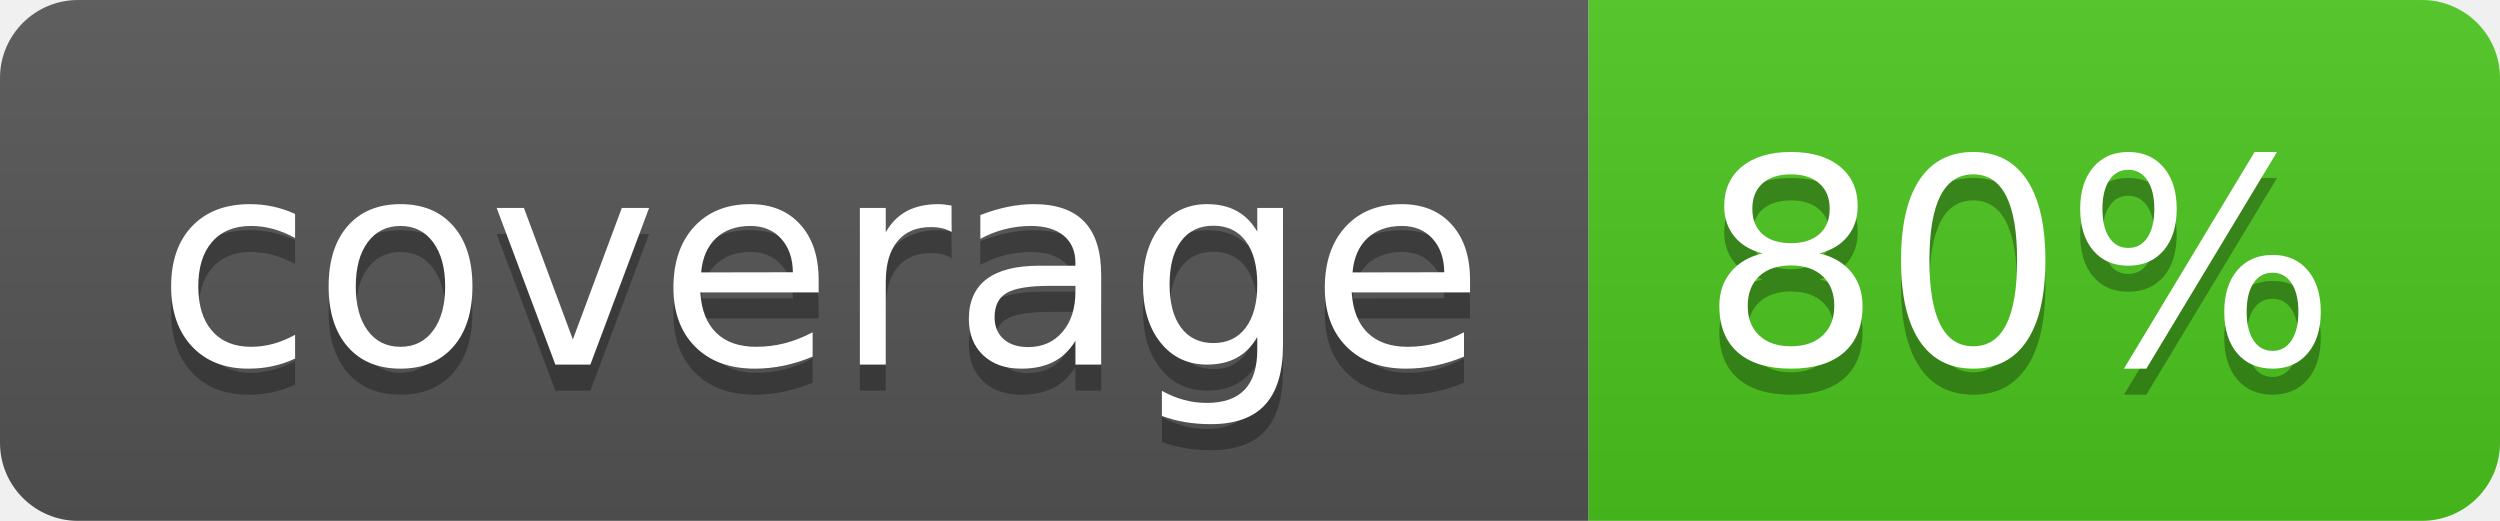
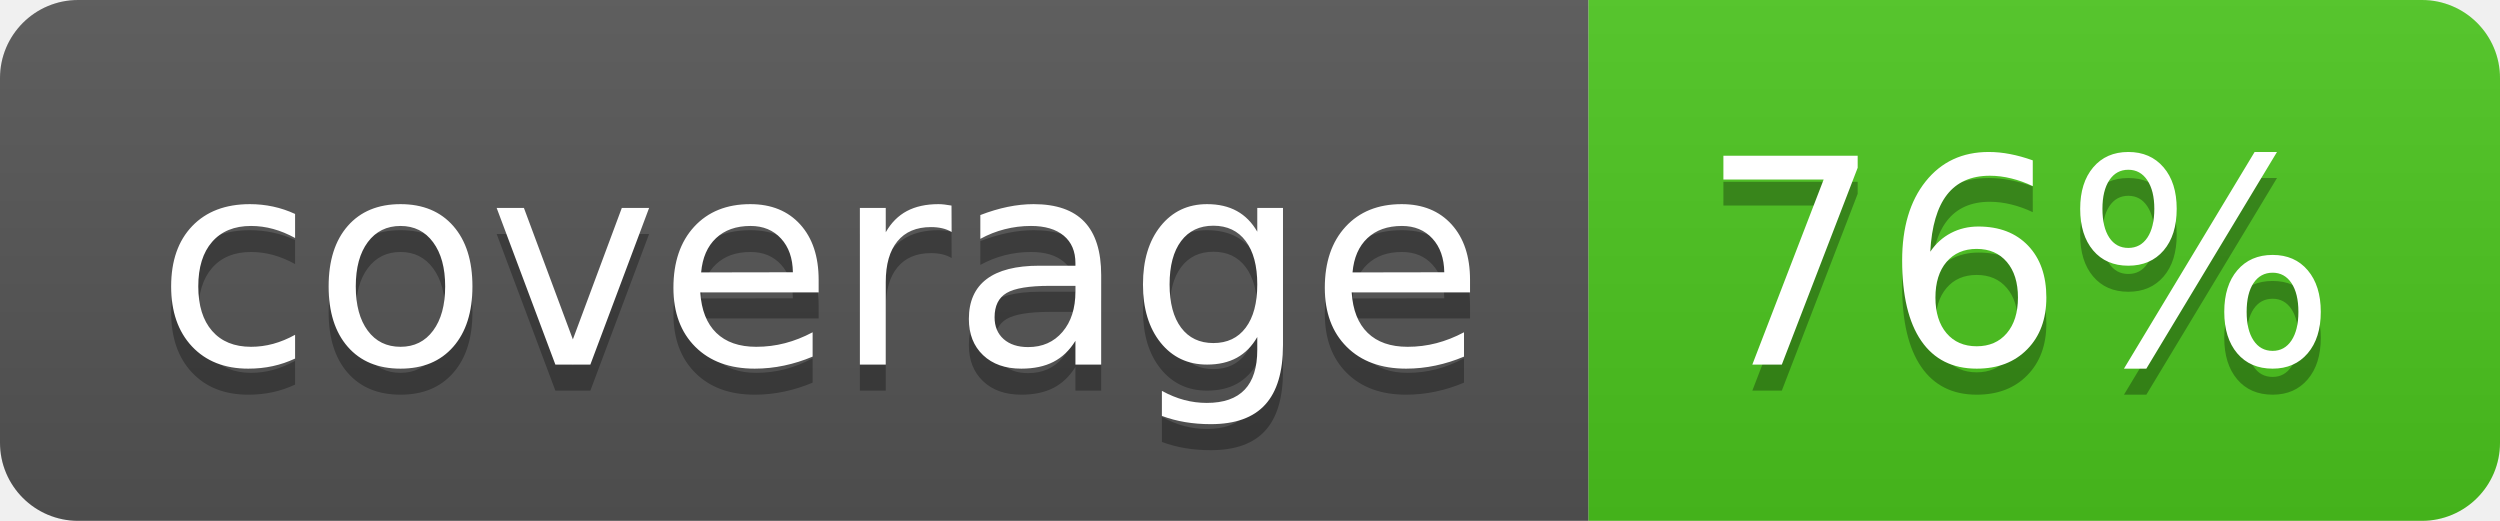
<svg xmlns="http://www.w3.org/2000/svg" width="96" height="20">
  <linearGradient id="b" x2="0" y2="100%">
    <stop offset="0" stop-color="#bbb" stop-opacity=".1" />
    <stop offset="1" stop-opacity=".1" />
  </linearGradient>
  <clipPath id="a">
    <rect width="96" height="20" rx="3" fill="#fff" />
  </clipPath>
  <g clip-path="url(#a)">
    <path fill="#555" d="M0 0h61v20H0z" />
    <path fill="#4CC61E" d="M61 0h35v20H61z" />
    <path fill="url(#b)" d="M0 0h96v20H0z" />
  </g>
  <g fill="#fff" text-anchor="middle" font-family="DejaVu Sans,Verdana,Geneva,sans-serif" font-size="110">
    <text x="315" y="150" fill="#010101" fill-opacity=".3" transform="scale(.1)" textLength="510">coverage</text>
    <text x="315" y="140" transform="scale(.1)" textLength="510">coverage</text>
-     <text x="775" y="150" fill="#010101" fill-opacity=".3" transform="scale(.1)" textLength="250">80%</text>
-     <text x="775" y="140" transform="scale(.1)" textLength="250">80%</text>
+     <text x="775" y="150" fill="#010101" fill-opacity=".3" transform="scale(.1)" textLength="250">76%</text>
+     <text x="775" y="140" transform="scale(.1)" textLength="250">76%</text>
  </g>
</svg>
